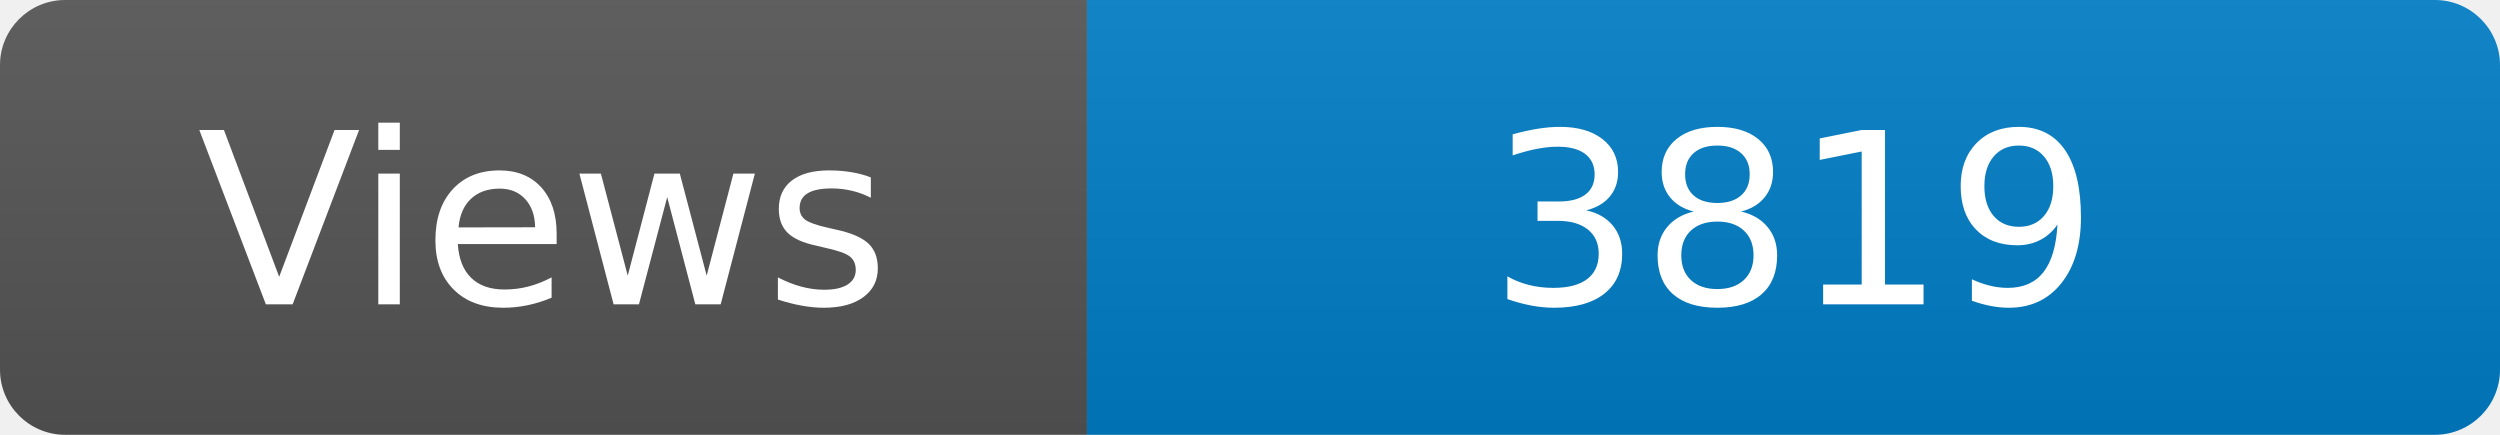
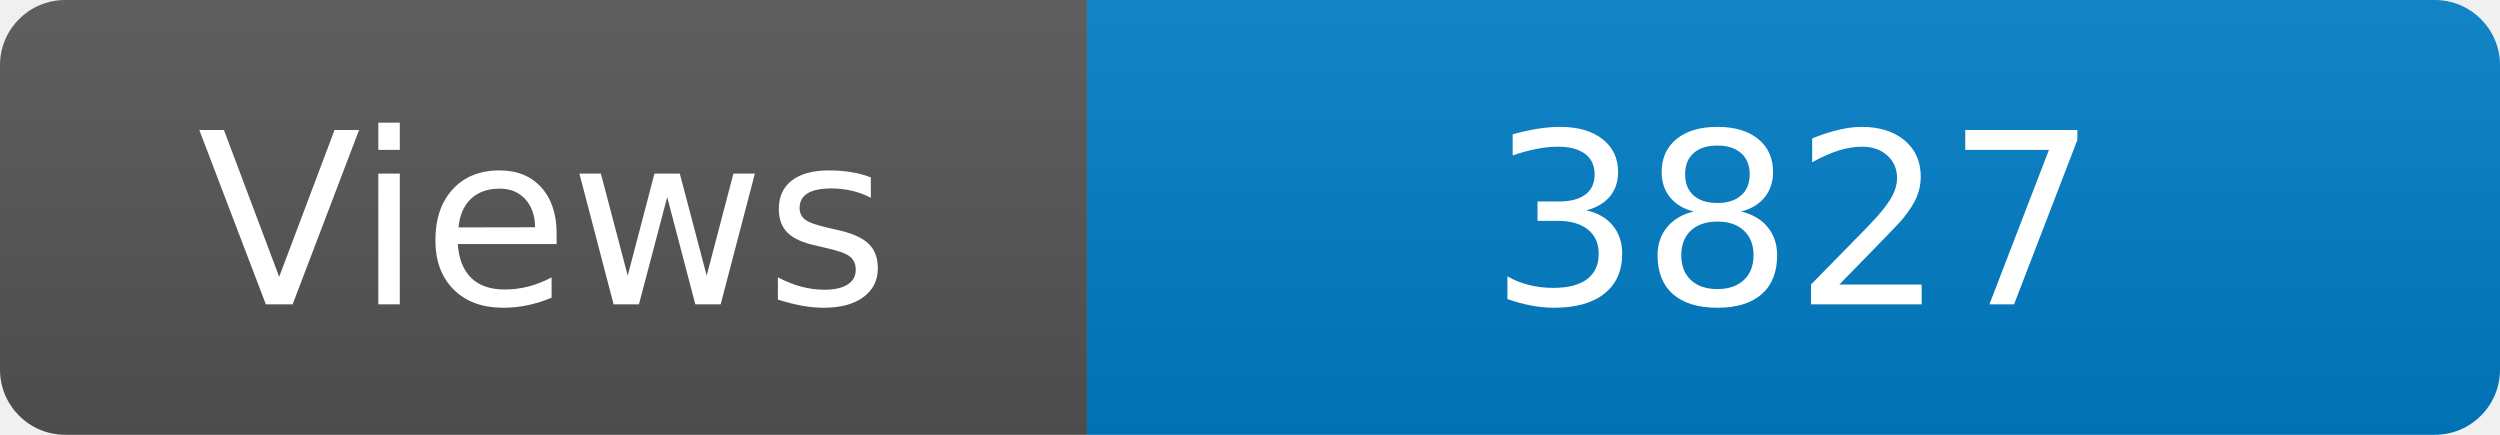
<svg xmlns="http://www.w3.org/2000/svg" width="115" height="20" role="img" aria-label="Maintained?: yes">
  <linearGradient id="s" x2="0" y2="100%">
    <stop offset="0" stop-color="#bbb" stop-opacity=".1" />
    <stop offset="1" stop-opacity=".1" />
  </linearGradient>
  <clipPath id="r">
    <rect width="115" height="20" rx="3" fill="#fff" />
  </clipPath>
  <g clip-path="url(#r)">
    <rect width="50" height="20" fill="#555" />
    <rect x="50" width="160" height="20" fill="#007ec6" />
    <rect width="115" height="20" fill="url(#s)" />
  </g>
  <g fill="#fff" text-anchor="middle" font-family="Verdana,Geneva,DejaVu Sans,sans-serif" font-size="110">
    <text x="250" y="140" transform="scale(.1)" fill="#fff">Views</text>
-     <text x="825" y="140" transform="scale(.1)" fill="#fff">3819</text>
+     <text x="825" y="140" transform="scale(.1)" fill="#fff">3827</text>
  </g>
</svg>
